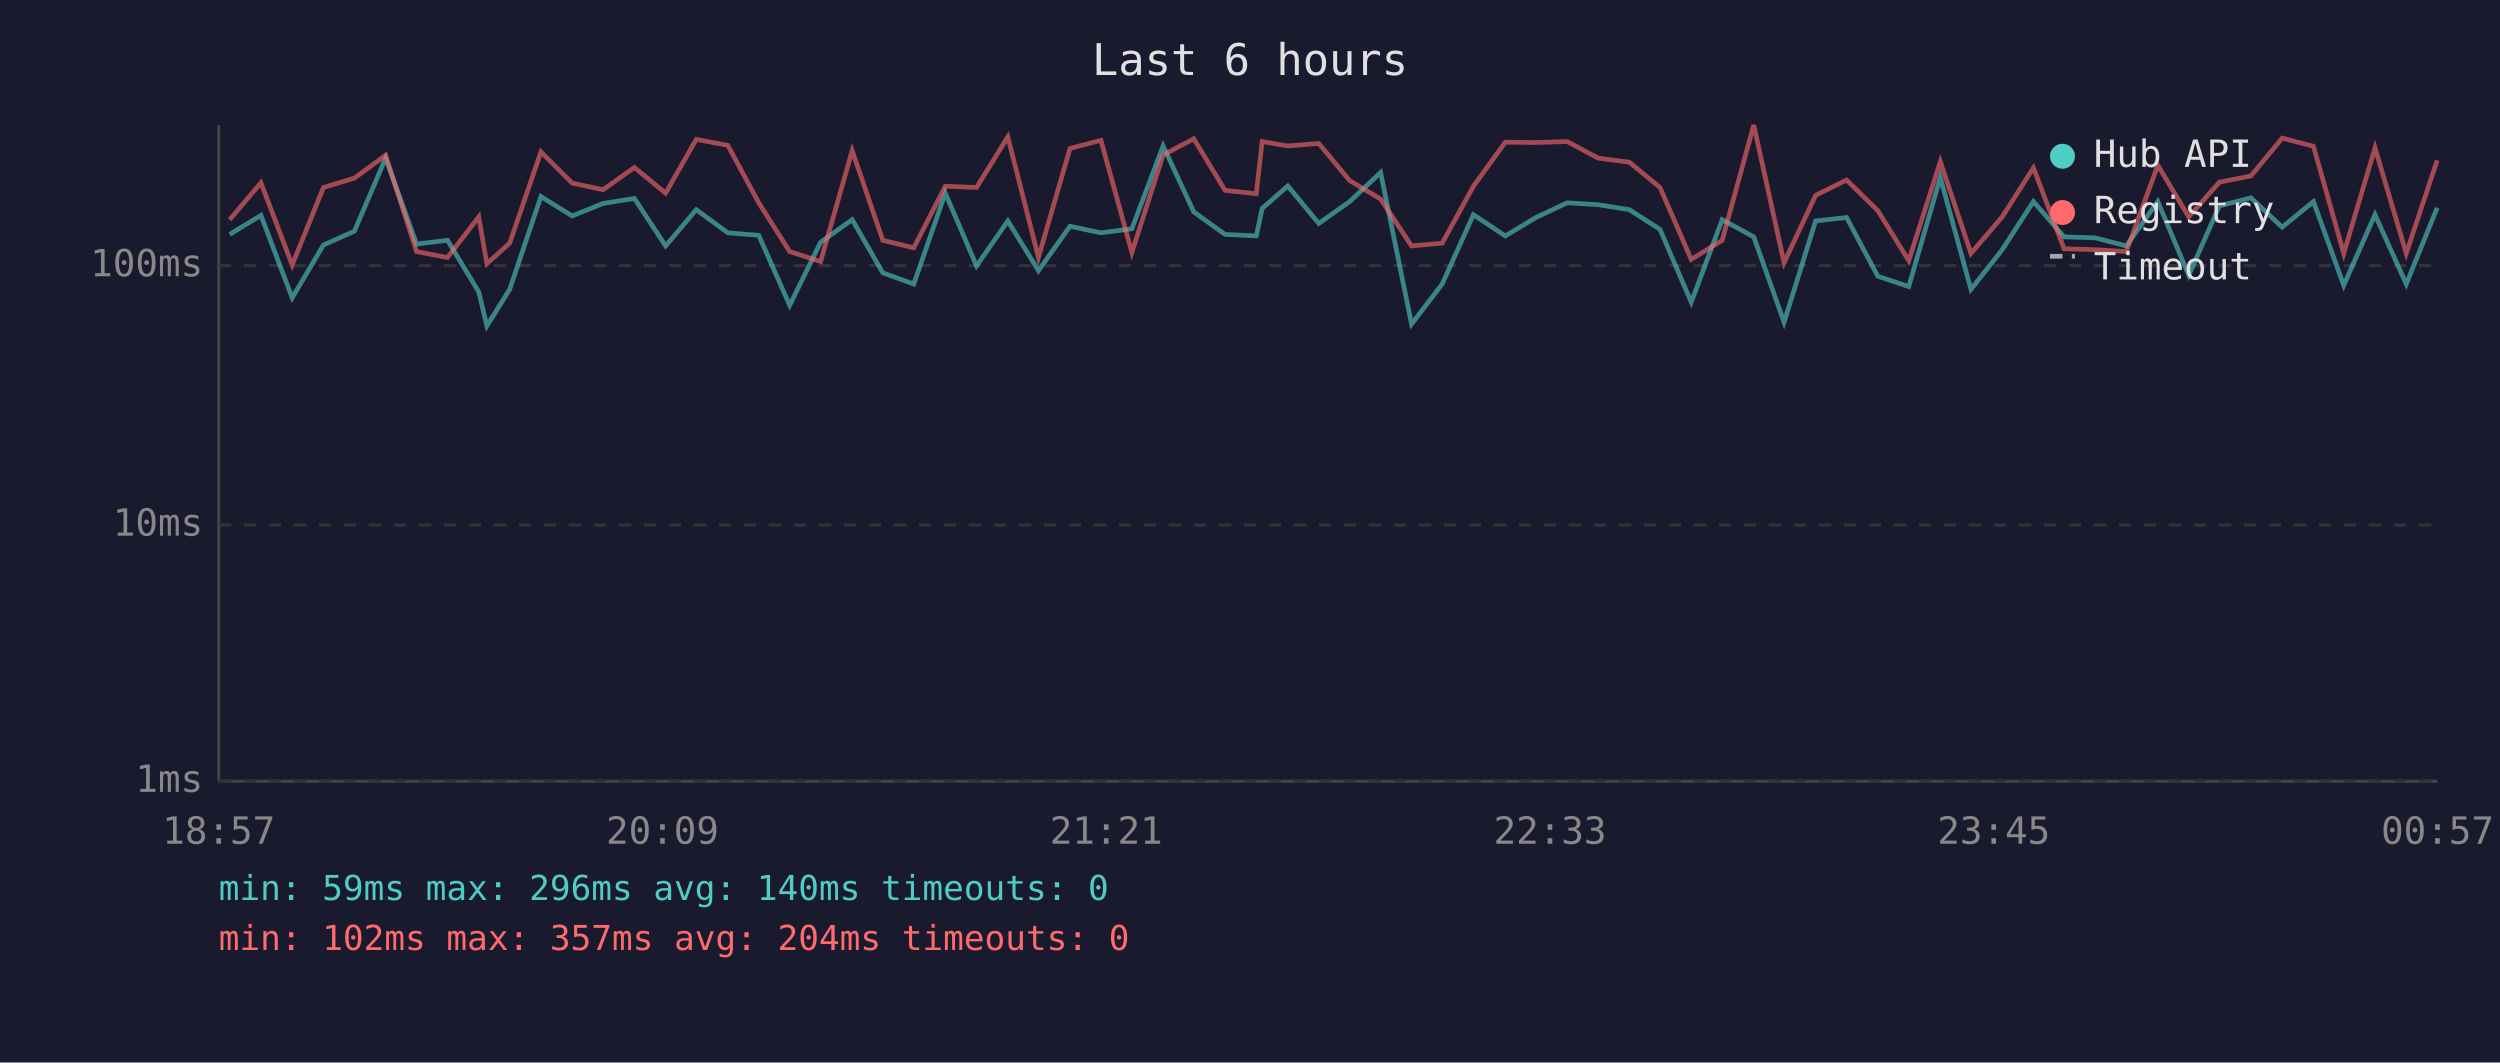
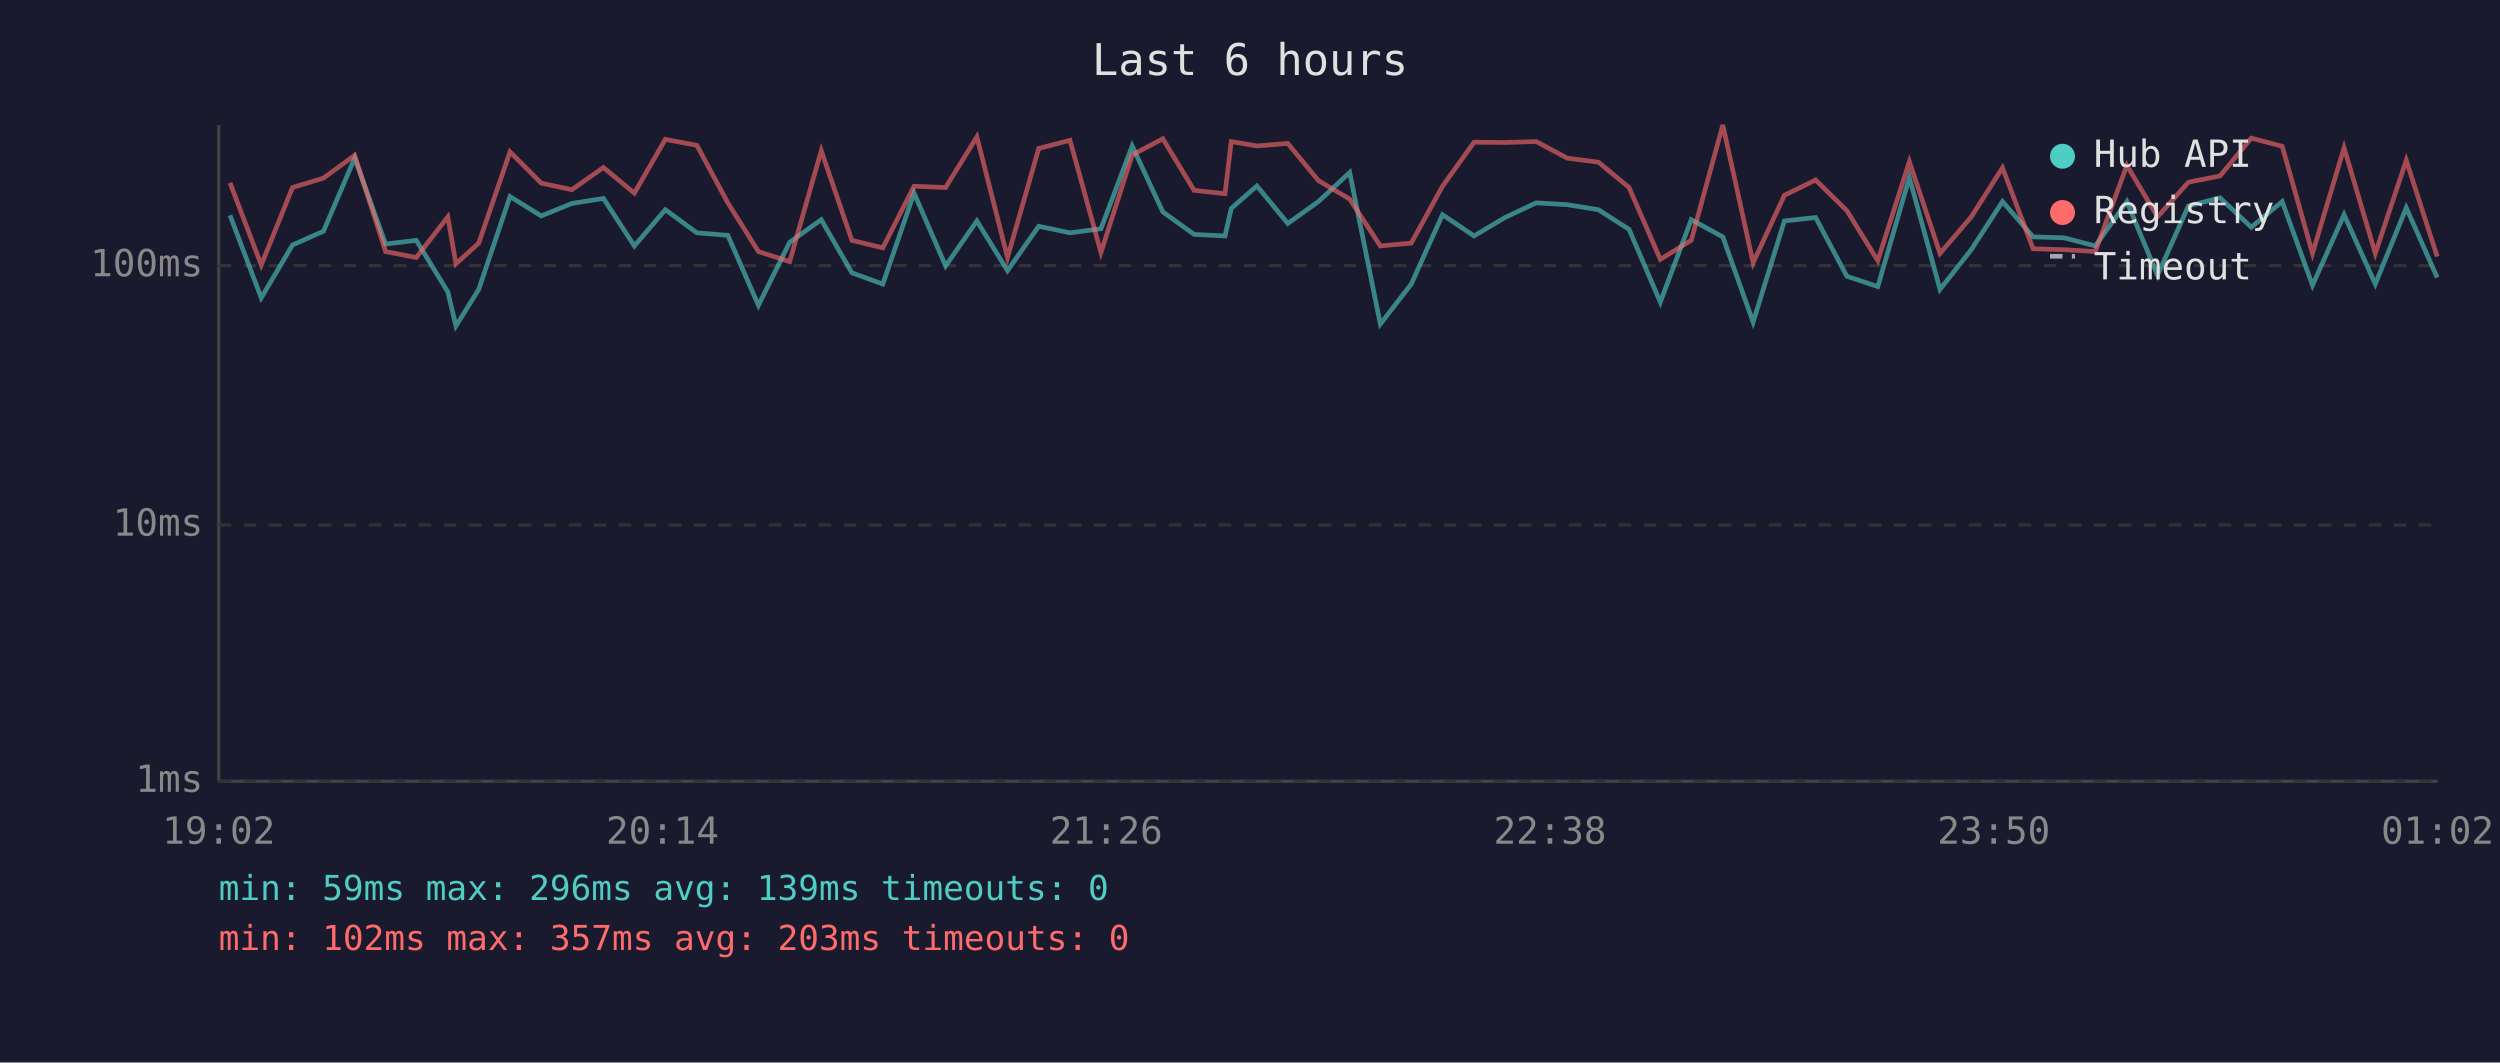
<svg xmlns="http://www.w3.org/2000/svg" viewBox="0 0 800 340" font-family="monospace" font-size="12">
  <rect width="800" height="340" fill="#1a1a2e" />
  <text x="400" y="24" fill="#e0e0e0" font-size="14" text-anchor="middle">Last 6 hours</text>
  <line x1="70" y1="40" x2="70" y2="250" stroke="#444" stroke-width="1" />
  <line x1="70" y1="250" x2="780" y2="250" stroke="#444" stroke-width="1" />
  <line x1="70" y1="250" x2="780" y2="250" stroke="#333" stroke-width="1" stroke-dasharray="4" />
  <text x="65" y="250" fill="#888" text-anchor="end" dominant-baseline="middle">1ms</text>
  <line x1="70" y1="168" x2="780" y2="168" stroke="#333" stroke-width="1" stroke-dasharray="4" />
  <text x="65" y="168" fill="#888" text-anchor="end" dominant-baseline="middle">10ms</text>
  <line x1="70" y1="85" x2="780" y2="85" stroke="#333" stroke-width="1" stroke-dasharray="4" />
  <text x="65" y="85" fill="#888" text-anchor="end" dominant-baseline="middle">100ms</text>
-   <text x="70" y="270" fill="#888" text-anchor="middle">18:57</text>
-   <text x="212" y="270" fill="#888" text-anchor="middle">20:09</text>
-   <text x="354" y="270" fill="#888" text-anchor="middle">21:21</text>
-   <text x="496" y="270" fill="#888" text-anchor="middle">22:33</text>
-   <text x="638" y="270" fill="#888" text-anchor="middle">23:45</text>
-   <text x="780" y="270" fill="#888" text-anchor="middle">00:57</text>
-   <polyline points="73.5,75.0 83.5,68.9 93.5,95.3 103.5,78.4 113.4,74.0 123.4,50.6 133.3,78.1 143.2,76.9 153.2,93.4 155.8,104.3 163.1,92.6 173.1,62.9 183.1,69.1 193.0,65.1 203.0,63.5 213.0,78.7 222.8,67.1 232.9,74.5 242.8,75.3 252.7,97.7 262.6,77.5 272.7,70.3 282.5,87.3 292.4,90.9 302.5,61.8 312.5,85.1 322.5,70.7 332.3,86.6 342.4,72.4 352.3,74.5 362.2,73.2 372.2,46.7 382.0,67.8 392.0,75.0 402.0,75.5 403.9,66.7 412.1,59.5 422.0,71.5 431.9,64.5 441.8,55.2 451.7,103.7 461.5,90.9 471.5,68.7 481.7,75.5 491.5,69.6 501.5,64.9 511.4,65.5 521.4,67.1 531.2,73.4 541.2,96.7 551.1,70.3 561.2,75.8 570.9,103.1 581.0,70.7 590.9,69.6 600.9,88.4 610.8,91.7 620.9,56.8 630.7,92.6 640.7,79.9 650.7,64.5 660.5,75.8 670.4,76.1 680.4,78.7 690.5,64.5 700.4,88.1 710.2,65.9 720.3,63.3 730.3,72.7 740.3,64.5 750.0,91.3 760.0,68.7 770.0,90.9 779.9,66.5" fill="none" stroke="#4ecdc4" stroke-width="1.5" opacity="0.6" />
-   <polyline points="73.5,70.3 83.5,58.5 93.5,84.8 103.5,60.0 113.4,57.0 123.4,49.7 133.3,80.5 143.2,82.4 153.2,69.4 155.8,84.4 163.1,77.8 173.1,48.6 183.1,58.6 193.0,60.7 203.0,53.6 213.0,61.8 222.8,44.6 232.9,46.5 242.8,64.9 252.7,80.5 262.6,83.7 272.7,48.2 282.5,76.9 292.4,79.3 302.5,59.6 312.5,60.0 322.5,43.8 332.3,82.4 342.4,47.5 352.3,44.9 362.2,80.8 372.2,49.6 382.0,44.4 392.0,60.9 402.0,62.0 403.9,45.3 412.1,46.7 422.0,45.9 431.9,57.8 441.8,63.7 451.7,78.7 461.5,77.8 471.5,59.6 481.7,45.5 491.5,45.6 501.5,45.3 511.4,50.6 521.4,51.9 531.2,60.0 541.2,83.0 551.1,76.9 561.2,40.0 570.9,84.1 581.0,62.5 590.9,57.6 600.9,67.4 610.8,83.4 620.9,51.7 630.7,81.1 640.7,69.4 650.7,53.7 660.5,79.6 670.4,79.9 680.4,80.5 690.5,52.9 700.4,69.4 710.2,58.3 720.3,56.3 730.3,44.2 740.3,46.8 750.0,81.1 760.0,47.3 770.0,81.1 779.9,51.3" fill="none" stroke="#ff6b6b" stroke-width="1.5" opacity="0.6" />
+   <text x="70" y="270" fill="#888" text-anchor="middle">19:02</text>
+   <text x="212" y="270" fill="#888" text-anchor="middle">20:14</text>
+   <text x="354" y="270" fill="#888" text-anchor="middle">21:26</text>
+   <text x="496" y="270" fill="#888" text-anchor="middle">22:38</text>
+   <text x="638" y="270" fill="#888" text-anchor="middle">23:50</text>
+   <text x="780" y="270" fill="#888" text-anchor="middle">01:02</text>
+   <polyline points="73.6,68.9 83.6,95.3 93.6,78.4 103.5,74.0 113.5,50.6 123.4,78.1 133.2,76.9 143.3,93.4 145.9,104.3 153.2,92.6 163.2,62.9 173.2,69.1 183.0,65.1 193.1,63.5 203.0,78.7 212.9,67.1 223.0,74.5 232.9,75.3 242.7,97.7 252.7,77.5 262.8,70.3 272.6,87.3 282.5,90.9 292.5,61.8 302.6,85.1 312.6,70.7 322.4,86.6 332.4,72.4 342.4,74.5 352.3,73.2 362.3,46.7 372.1,67.8 382.1,75.0 392.0,75.5 394.0,66.7 402.2,59.5 412.1,71.5 421.9,64.5 431.9,55.2 441.7,103.7 451.6,90.9 461.6,68.7 471.7,75.5 481.6,69.6 491.6,64.9 501.5,65.5 511.5,67.1 521.3,73.4 531.3,96.7 541.2,70.3 551.3,75.8 561.0,103.1 571.0,70.7 581.0,69.6 591.0,88.4 600.9,91.7 611.0,56.8 620.8,92.6 630.8,79.9 640.8,64.5 650.6,75.8 660.5,76.1 670.5,78.7 680.6,64.5 690.4,88.1 700.3,65.9 710.4,63.3 720.4,72.7 730.3,64.5 740.0,91.3 750.1,68.7 760.1,90.9 770.0,66.5 779.9,88.8" fill="none" stroke="#4ecdc4" stroke-width="1.5" opacity="0.6" />
+   <polyline points="73.6,58.5 83.6,84.8 93.6,60.0 103.5,57.0 113.5,49.7 123.4,80.5 133.2,82.4 143.3,69.4 145.9,84.4 153.2,77.8 163.2,48.6 173.2,58.6 183.0,60.7 193.1,53.6 203.0,61.8 212.9,44.6 223.0,46.5 232.9,64.9 242.7,80.5 252.7,83.7 262.8,48.2 272.6,76.9 282.5,79.3 292.5,59.6 302.6,60.0 312.6,43.8 322.4,82.4 332.4,47.5 342.4,44.9 352.3,80.8 362.3,49.6 372.1,44.4 382.1,60.9 392.0,62.0 394.0,45.3 402.2,46.7 412.1,45.9 421.9,57.8 431.9,63.7 441.7,78.7 451.6,77.8 461.6,59.6 471.7,45.5 481.6,45.6 491.6,45.3 501.5,50.6 511.5,51.9 521.3,60.0 531.3,83.0 541.2,76.9 551.3,40.0 561.0,84.1 571.0,62.5 581.0,57.6 591.0,67.4 600.9,83.4 611.0,51.7 620.8,81.1 630.8,69.4 640.8,53.7 650.6,79.6 660.5,79.9 670.5,80.5 680.6,52.9 690.4,69.4 700.3,58.3 710.4,56.3 720.4,44.2 730.3,46.8 740.0,81.1 750.1,47.3 760.1,81.1 770.0,51.3 779.9,82.1" fill="none" stroke="#ff6b6b" stroke-width="1.5" opacity="0.6" />
  <circle cx="660" cy="50" r="4" fill="#4ecdc4" />
  <text x="670" y="50" fill="#e0e0e0" dominant-baseline="middle">Hub API</text>
  <circle cx="660" cy="68" r="4" fill="#ff6b6b" />
  <text x="670" y="68" fill="#e0e0e0" dominant-baseline="middle">Registry</text>
  <line x1="656" y1="82" x2="664" y2="82" stroke="#e0e0e0" stroke-width="1.5" stroke-dasharray="4,3" opacity="0.7" />
  <text x="670" y="86" fill="#e0e0e0" dominant-baseline="middle">Timeout</text>
-   <text x="70" y="288" fill="#4ecdc4" font-size="11">min: 59ms  max: 296ms  avg: 140ms  timeouts: 0</text>
-   <text x="70" y="304" fill="#ff6b6b" font-size="11">min: 102ms  max: 357ms  avg: 204ms  timeouts: 0</text>
+   <text x="70" y="288" fill="#4ecdc4" font-size="11">min: 59ms  max: 296ms  avg: 139ms  timeouts: 0</text>
+   <text x="70" y="304" fill="#ff6b6b" font-size="11">min: 102ms  max: 357ms  avg: 203ms  timeouts: 0</text>
</svg>
